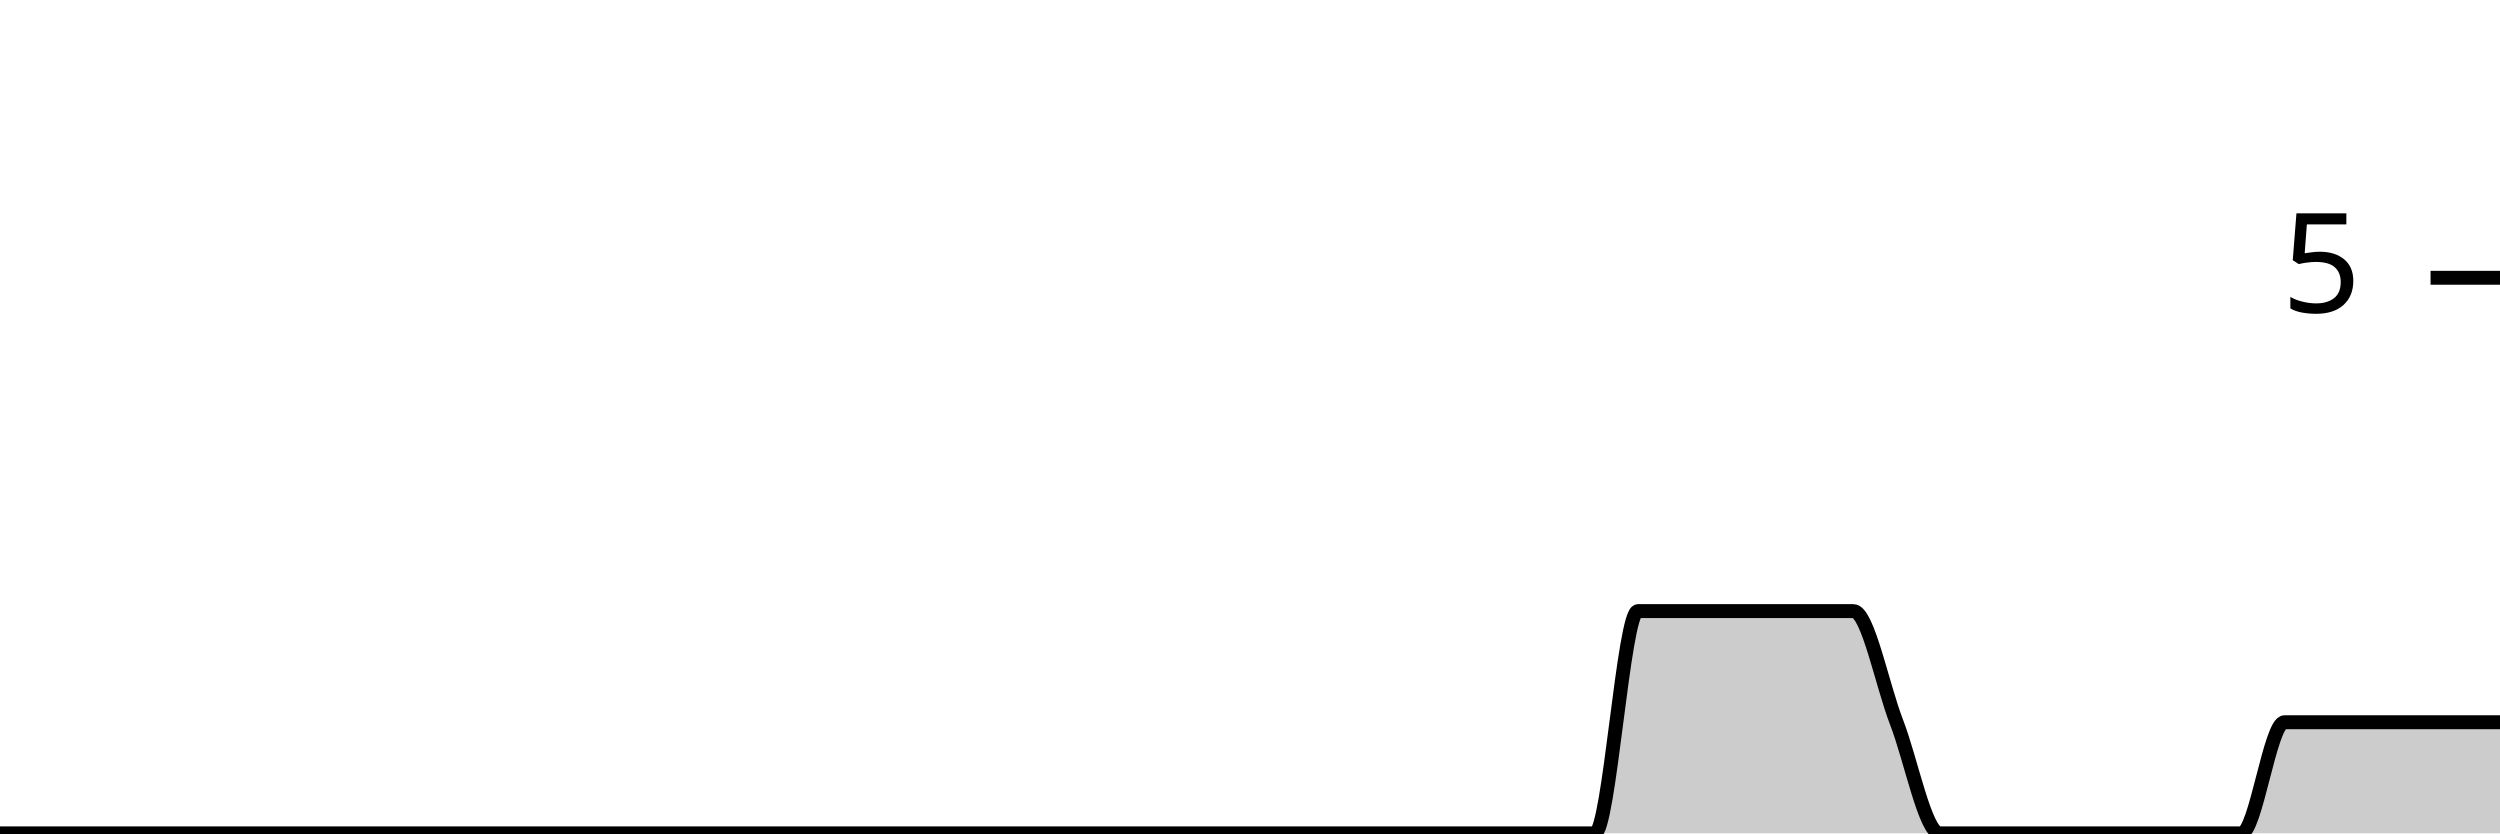
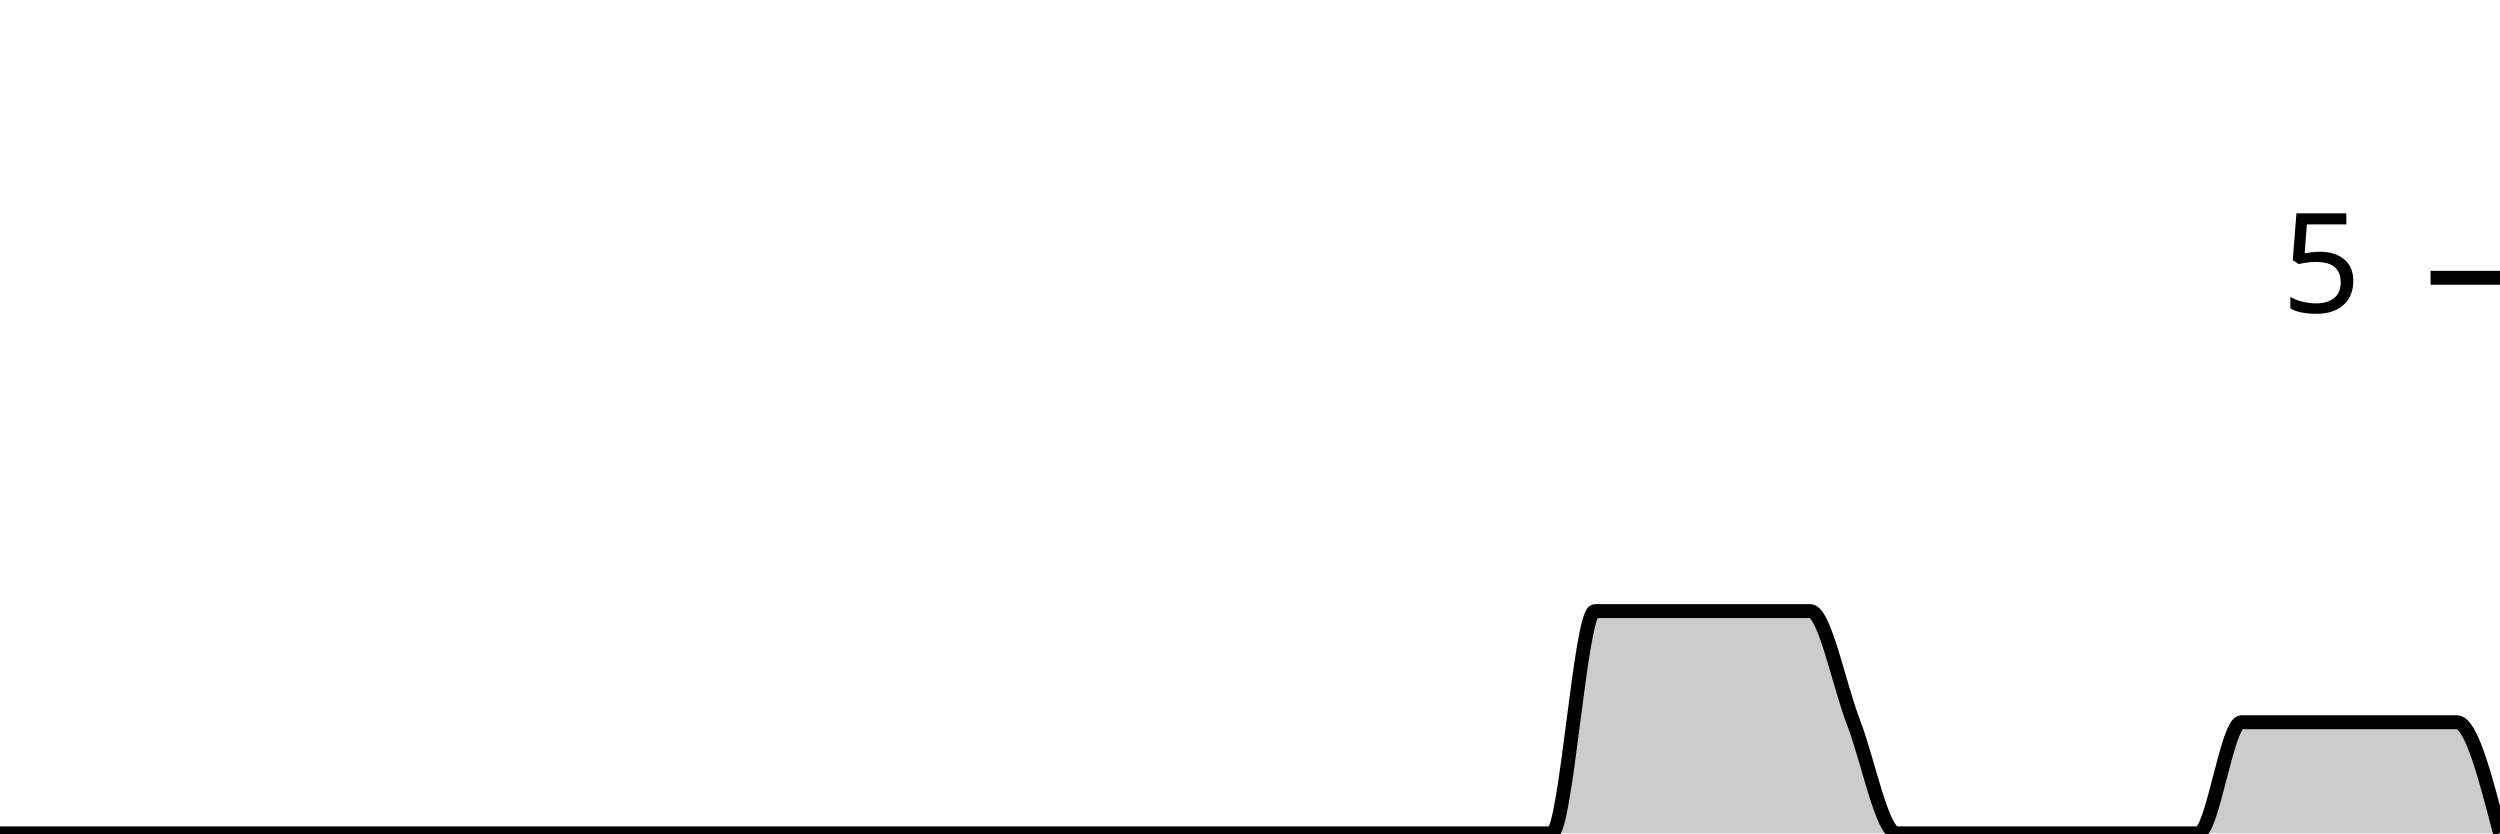
<svg xmlns="http://www.w3.org/2000/svg" viewBox="0 0 180 60">
  <g transform="translate(0,20)">
-     <path class="area" fill="rgba(0, 0, 0, 0.2)" d="M0,40C1.034,40,2.069,40,3.103,40C4.138,40,5.172,40,6.207,40C7.241,40,8.276,40,9.31,40C10.345,40,11.379,40,12.414,40C13.448,40,14.483,40,15.517,40C16.552,40,17.586,40,18.621,40C19.655,40,20.69,40,21.724,40C22.759,40,23.793,40,24.828,40C25.862,40,26.897,40,27.931,40C28.966,40,30,40,31.034,40C32.069,40,33.103,40,34.138,40C35.172,40,36.207,40,37.241,40C38.276,40,39.31,40,40.345,40C41.379,40,42.414,40,43.448,40C44.483,40,45.517,40,46.552,40C47.586,40,48.621,40,49.655,40C50.69,40,51.724,40,52.759,40C53.793,40,54.828,40,55.862,40C56.897,40,57.931,40,58.966,40C60,40,61.034,40,62.069,40C63.103,40,64.138,40,65.172,40C66.207,40,67.241,40,68.276,40C69.31,40,70.345,40,71.379,40C72.414,40,73.448,40,74.483,40C75.517,40,76.552,40,77.586,40C78.621,40,79.655,40,80.69,40C81.724,40,82.759,40,83.793,40C84.828,40,85.862,40,86.897,40C87.931,40,88.966,40,90,40C91.034,40,92.069,40,93.103,40C94.138,40,95.172,40,96.207,40C97.241,40,98.276,40,99.31,40C100.345,40,101.379,40,102.414,40C103.448,40,104.483,40,105.517,40C106.552,40,107.586,40,108.621,40C109.655,40,110.69,40,111.724,40C112.759,40,113.793,40,114.828,40C115.862,40,116.897,24,117.931,24C118.966,24,120,24,121.034,24C122.069,24,123.103,24,124.138,24C125.172,24,126.207,24,127.241,24C128.276,24,129.31,24,130.345,24C131.379,24,132.414,24,133.448,24C134.483,24,135.517,29.333,136.552,32C137.586,34.667,138.621,40,139.655,40C140.69,40,141.724,40,142.759,40C143.793,40,144.828,40,145.862,40C146.897,40,147.931,40,148.966,40C150,40,151.034,40,152.069,40C153.103,40,154.138,40,155.172,40C156.207,40,157.241,40,158.276,40C159.31,40,160.345,40,161.379,40C162.414,40,163.448,32,164.483,32C165.517,32,166.552,32,167.586,32C168.621,32,169.655,32,170.69,32C171.724,32,172.759,32,173.793,32C174.828,32,175.862,32,176.897,32C177.931,32,178.966,32,180,32L180,40C178.966,40,177.931,40,176.897,40C175.862,40,174.828,40,173.793,40C172.759,40,171.724,40,170.69,40C169.655,40,168.621,40,167.586,40C166.552,40,165.517,40,164.483,40C163.448,40,162.414,40,161.379,40C160.345,40,159.31,40,158.276,40C157.241,40,156.207,40,155.172,40C154.138,40,153.103,40,152.069,40C151.034,40,150,40,148.966,40C147.931,40,146.897,40,145.862,40C144.828,40,143.793,40,142.759,40C141.724,40,140.69,40,139.655,40C138.621,40,137.586,40,136.552,40C135.517,40,134.483,40,133.448,40C132.414,40,131.379,40,130.345,40C129.31,40,128.276,40,127.241,40C126.207,40,125.172,40,124.138,40C123.103,40,122.069,40,121.034,40C120,40,118.966,40,117.931,40C116.897,40,115.862,40,114.828,40C113.793,40,112.759,40,111.724,40C110.69,40,109.655,40,108.621,40C107.586,40,106.552,40,105.517,40C104.483,40,103.448,40,102.414,40C101.379,40,100.345,40,99.31,40C98.276,40,97.241,40,96.207,40C95.172,40,94.138,40,93.103,40C92.069,40,91.034,40,90,40C88.966,40,87.931,40,86.897,40C85.862,40,84.828,40,83.793,40C82.759,40,81.724,40,80.69,40C79.655,40,78.621,40,77.586,40C76.552,40,75.517,40,74.483,40C73.448,40,72.414,40,71.379,40C70.345,40,69.31,40,68.276,40C67.241,40,66.207,40,65.172,40C64.138,40,63.103,40,62.069,40C61.034,40,60,40,58.966,40C57.931,40,56.897,40,55.862,40C54.828,40,53.793,40,52.759,40C51.724,40,50.69,40,49.655,40C48.621,40,47.586,40,46.552,40C45.517,40,44.483,40,43.448,40C42.414,40,41.379,40,40.345,40C39.31,40,38.276,40,37.241,40C36.207,40,35.172,40,34.138,40C33.103,40,32.069,40,31.034,40C30,40,28.966,40,27.931,40C26.897,40,25.862,40,24.828,40C23.793,40,22.759,40,21.724,40C20.69,40,19.655,40,18.621,40C17.586,40,16.552,40,15.517,40C14.483,40,13.448,40,12.414,40C11.379,40,10.345,40,9.31,40C8.276,40,7.241,40,6.207,40C5.172,40,4.138,40,3.103,40C2.069,40,1.034,40,0,40Z" />
-     <path class="line" stroke="black" fill="none" d="M0,40C1.034,40,2.069,40,3.103,40C4.138,40,5.172,40,6.207,40C7.241,40,8.276,40,9.31,40C10.345,40,11.379,40,12.414,40C13.448,40,14.483,40,15.517,40C16.552,40,17.586,40,18.621,40C19.655,40,20.69,40,21.724,40C22.759,40,23.793,40,24.828,40C25.862,40,26.897,40,27.931,40C28.966,40,30,40,31.034,40C32.069,40,33.103,40,34.138,40C35.172,40,36.207,40,37.241,40C38.276,40,39.31,40,40.345,40C41.379,40,42.414,40,43.448,40C44.483,40,45.517,40,46.552,40C47.586,40,48.621,40,49.655,40C50.69,40,51.724,40,52.759,40C53.793,40,54.828,40,55.862,40C56.897,40,57.931,40,58.966,40C60,40,61.034,40,62.069,40C63.103,40,64.138,40,65.172,40C66.207,40,67.241,40,68.276,40C69.31,40,70.345,40,71.379,40C72.414,40,73.448,40,74.483,40C75.517,40,76.552,40,77.586,40C78.621,40,79.655,40,80.69,40C81.724,40,82.759,40,83.793,40C84.828,40,85.862,40,86.897,40C87.931,40,88.966,40,90,40C91.034,40,92.069,40,93.103,40C94.138,40,95.172,40,96.207,40C97.241,40,98.276,40,99.31,40C100.345,40,101.379,40,102.414,40C103.448,40,104.483,40,105.517,40C106.552,40,107.586,40,108.621,40C109.655,40,110.69,40,111.724,40C112.759,40,113.793,40,114.828,40C115.862,40,116.897,24,117.931,24C118.966,24,120,24,121.034,24C122.069,24,123.103,24,124.138,24C125.172,24,126.207,24,127.241,24C128.276,24,129.31,24,130.345,24C131.379,24,132.414,24,133.448,24C134.483,24,135.517,29.333,136.552,32C137.586,34.667,138.621,40,139.655,40C140.69,40,141.724,40,142.759,40C143.793,40,144.828,40,145.862,40C146.897,40,147.931,40,148.966,40C150,40,151.034,40,152.069,40C153.103,40,154.138,40,155.172,40C156.207,40,157.241,40,158.276,40C159.31,40,160.345,40,161.379,40C162.414,40,163.448,32,164.483,32C165.517,32,166.552,32,167.586,32C168.621,32,169.655,32,170.69,32C171.724,32,172.759,32,173.793,32C174.828,32,175.862,32,176.897,32C177.931,32,178.966,32,180,32" />
+     <path class="area" fill="rgba(0, 0, 0, 0.2)" d="M0,40C1.034,40,2.069,40,3.103,40C4.138,40,5.172,40,6.207,40C7.241,40,8.276,40,9.31,40C10.345,40,11.379,40,12.414,40C13.448,40,14.483,40,15.517,40C16.552,40,17.586,40,18.621,40C19.655,40,20.69,40,21.724,40C22.759,40,23.793,40,24.828,40C25.862,40,26.897,40,27.931,40C28.966,40,30,40,31.034,40C32.069,40,33.103,40,34.138,40C35.172,40,36.207,40,37.241,40C38.276,40,39.31,40,40.345,40C41.379,40,42.414,40,43.448,40C44.483,40,45.517,40,46.552,40C47.586,40,48.621,40,49.655,40C50.69,40,51.724,40,52.759,40C53.793,40,54.828,40,55.862,40C56.897,40,57.931,40,58.966,40C60,40,61.034,40,62.069,40C63.103,40,64.138,40,65.172,40C66.207,40,67.241,40,68.276,40C69.31,40,70.345,40,71.379,40C72.414,40,73.448,40,74.483,40C75.517,40,76.552,40,77.586,40C78.621,40,79.655,40,80.69,40C81.724,40,82.759,40,83.793,40C84.828,40,85.862,40,86.897,40C87.931,40,88.966,40,90,40C91.034,40,92.069,40,93.103,40C94.138,40,95.172,40,96.207,40C97.241,40,98.276,40,99.31,40C100.345,40,101.379,40,102.414,40C103.448,40,104.483,40,105.517,40C106.552,40,107.586,40,108.621,40C109.655,40,110.69,40,111.724,40C112.759,40,113.793,24,114.828,24C115.862,24,116.897,24,117.931,24C118.966,24,120,24,121.034,24C122.069,24,123.103,24,124.138,24C125.172,24,126.207,24,127.241,24C128.276,24,129.31,24,130.345,24C131.379,24,132.414,29.333,133.448,32C134.483,34.667,135.517,40,136.552,40C137.586,40,138.621,40,139.655,40C140.69,40,141.724,40,142.759,40C143.793,40,144.828,40,145.862,40C146.897,40,147.931,40,148.966,40C150,40,151.034,40,152.069,40C153.103,40,154.138,40,155.172,40C156.207,40,157.241,40,158.276,40C159.31,40,160.345,32,161.379,32C162.414,32,163.448,32,164.483,32C165.517,32,166.552,32,167.586,32C168.621,32,169.655,32,170.69,32C171.724,32,172.759,32,173.793,32C174.828,32,175.862,32,176.897,32C177.931,32,178.966,36,180,40L180,40C178.966,40,177.931,40,176.897,40C175.862,40,174.828,40,173.793,40C172.759,40,171.724,40,170.69,40C169.655,40,168.621,40,167.586,40C166.552,40,165.517,40,164.483,40C163.448,40,162.414,40,161.379,40C160.345,40,159.31,40,158.276,40C157.241,40,156.207,40,155.172,40C154.138,40,153.103,40,152.069,40C151.034,40,150,40,148.966,40C147.931,40,146.897,40,145.862,40C144.828,40,143.793,40,142.759,40C141.724,40,140.69,40,139.655,40C138.621,40,137.586,40,136.552,40C135.517,40,134.483,40,133.448,40C132.414,40,131.379,40,130.345,40C129.31,40,128.276,40,127.241,40C126.207,40,125.172,40,124.138,40C123.103,40,122.069,40,121.034,40C120,40,118.966,40,117.931,40C116.897,40,115.862,40,114.828,40C113.793,40,112.759,40,111.724,40C110.69,40,109.655,40,108.621,40C107.586,40,106.552,40,105.517,40C104.483,40,103.448,40,102.414,40C101.379,40,100.345,40,99.31,40C98.276,40,97.241,40,96.207,40C95.172,40,94.138,40,93.103,40C92.069,40,91.034,40,90,40C88.966,40,87.931,40,86.897,40C85.862,40,84.828,40,83.793,40C82.759,40,81.724,40,80.69,40C79.655,40,78.621,40,77.586,40C76.552,40,75.517,40,74.483,40C73.448,40,72.414,40,71.379,40C70.345,40,69.31,40,68.276,40C67.241,40,66.207,40,65.172,40C64.138,40,63.103,40,62.069,40C61.034,40,60,40,58.966,40C57.931,40,56.897,40,55.862,40C54.828,40,53.793,40,52.759,40C51.724,40,50.69,40,49.655,40C48.621,40,47.586,40,46.552,40C45.517,40,44.483,40,43.448,40C42.414,40,41.379,40,40.345,40C39.31,40,38.276,40,37.241,40C36.207,40,35.172,40,34.138,40C33.103,40,32.069,40,31.034,40C30,40,28.966,40,27.931,40C26.897,40,25.862,40,24.828,40C23.793,40,22.759,40,21.724,40C20.69,40,19.655,40,18.621,40C17.586,40,16.552,40,15.517,40C14.483,40,13.448,40,12.414,40C11.379,40,10.345,40,9.31,40C8.276,40,7.241,40,6.207,40C5.172,40,4.138,40,3.103,40C2.069,40,1.034,40,0,40Z" />
+     <path class="line" stroke="black" fill="none" d="M0,40C1.034,40,2.069,40,3.103,40C4.138,40,5.172,40,6.207,40C7.241,40,8.276,40,9.31,40C10.345,40,11.379,40,12.414,40C13.448,40,14.483,40,15.517,40C16.552,40,17.586,40,18.621,40C19.655,40,20.69,40,21.724,40C22.759,40,23.793,40,24.828,40C25.862,40,26.897,40,27.931,40C28.966,40,30,40,31.034,40C32.069,40,33.103,40,34.138,40C35.172,40,36.207,40,37.241,40C38.276,40,39.31,40,40.345,40C41.379,40,42.414,40,43.448,40C44.483,40,45.517,40,46.552,40C47.586,40,48.621,40,49.655,40C50.69,40,51.724,40,52.759,40C53.793,40,54.828,40,55.862,40C56.897,40,57.931,40,58.966,40C60,40,61.034,40,62.069,40C63.103,40,64.138,40,65.172,40C66.207,40,67.241,40,68.276,40C69.31,40,70.345,40,71.379,40C72.414,40,73.448,40,74.483,40C75.517,40,76.552,40,77.586,40C78.621,40,79.655,40,80.69,40C81.724,40,82.759,40,83.793,40C84.828,40,85.862,40,86.897,40C87.931,40,88.966,40,90,40C91.034,40,92.069,40,93.103,40C94.138,40,95.172,40,96.207,40C97.241,40,98.276,40,99.31,40C100.345,40,101.379,40,102.414,40C103.448,40,104.483,40,105.517,40C106.552,40,107.586,40,108.621,40C109.655,40,110.69,40,111.724,40C112.759,40,113.793,24,114.828,24C115.862,24,116.897,24,117.931,24C118.966,24,120,24,121.034,24C122.069,24,123.103,24,124.138,24C125.172,24,126.207,24,127.241,24C128.276,24,129.31,24,130.345,24C131.379,24,132.414,29.333,133.448,32C134.483,34.667,135.517,40,136.552,40C137.586,40,138.621,40,139.655,40C140.69,40,141.724,40,142.759,40C143.793,40,144.828,40,145.862,40C146.897,40,147.931,40,148.966,40C150,40,151.034,40,152.069,40C153.103,40,154.138,40,155.172,40C156.207,40,157.241,40,158.276,40C159.31,40,160.345,32,161.379,32C162.414,32,163.448,32,164.483,32C165.517,32,166.552,32,167.586,32C168.621,32,169.655,32,170.69,32C171.724,32,172.759,32,173.793,32C174.828,32,175.862,32,176.897,32C177.931,32,178.966,36,180,40" />
    <path class="axis-ceiling" stroke-width="1" stroke="black" fill="none" d="M175,0L180,0" />
    <text class="axis-ceiling-label" font-family="sans-serif" text-anchor="end" font-size="10px" x="170" y="2.5">5</text>
  </g>
</svg>
